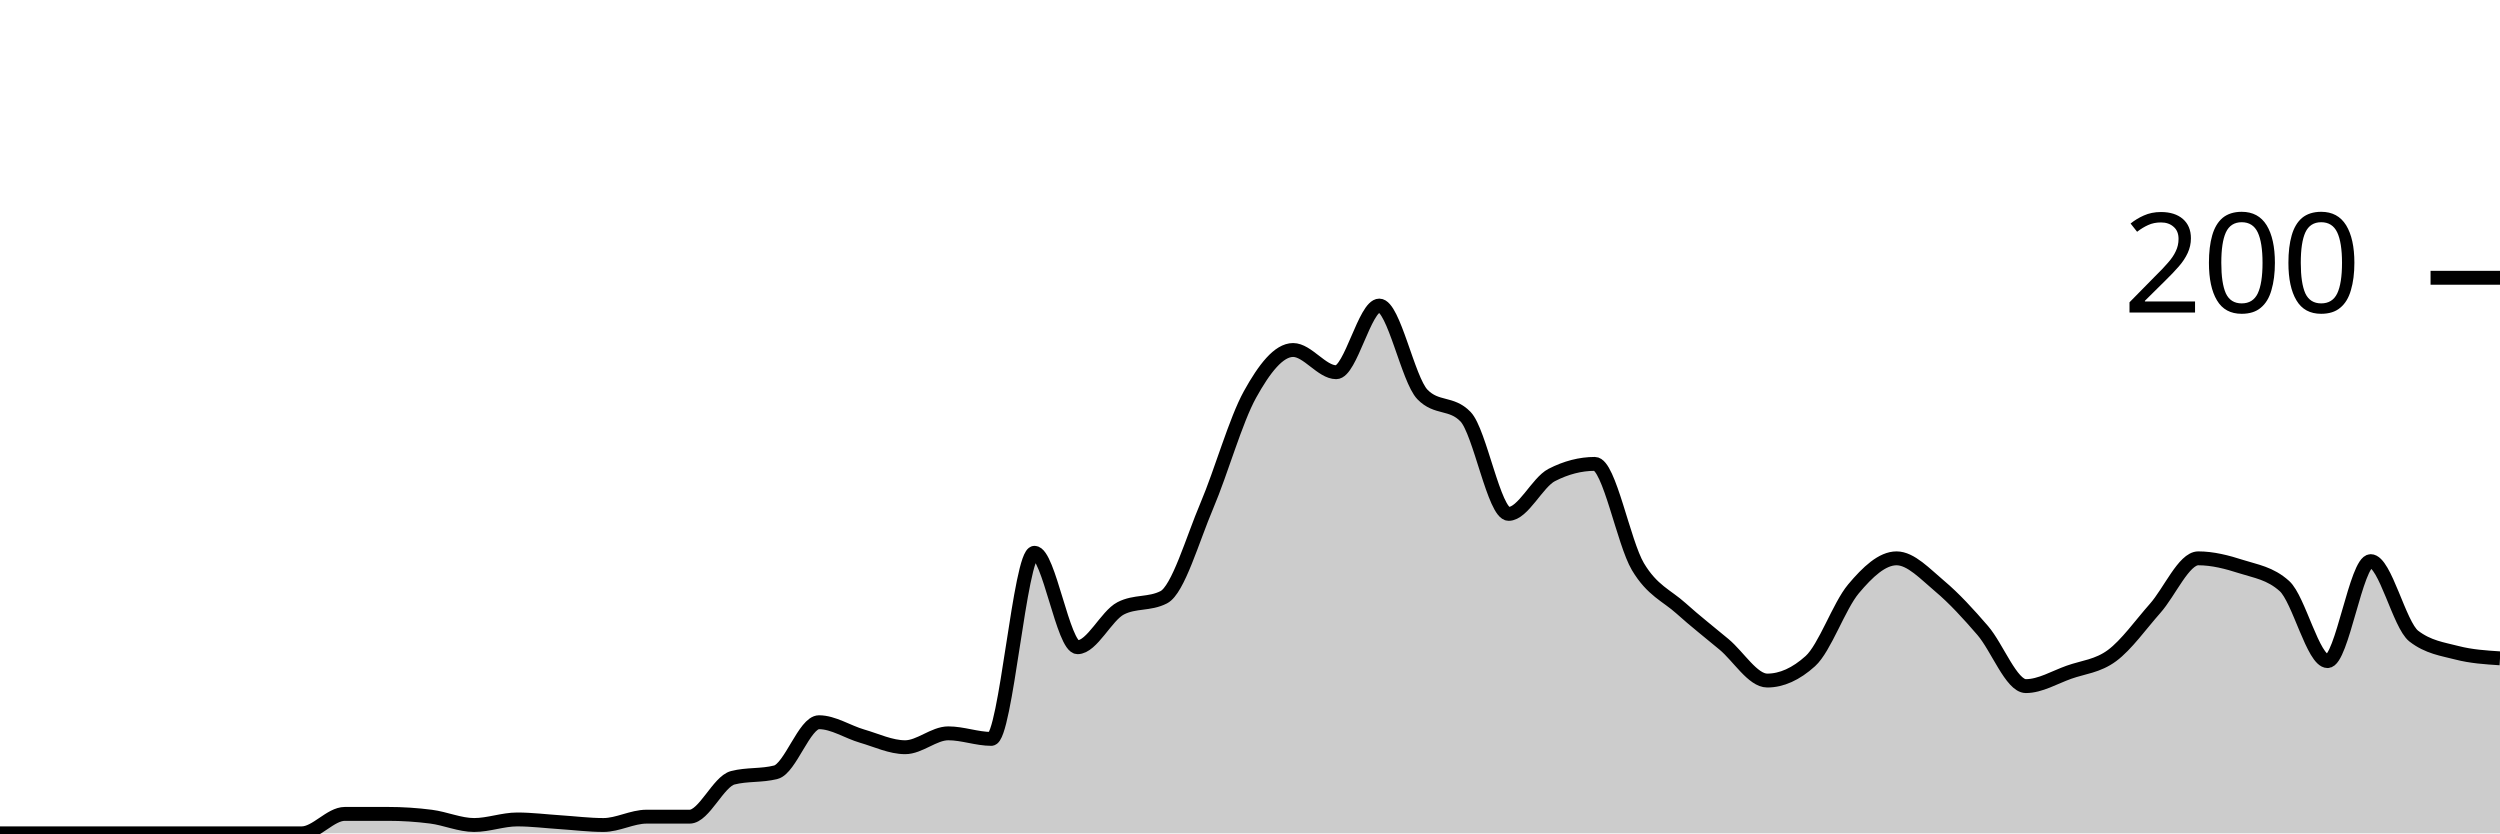
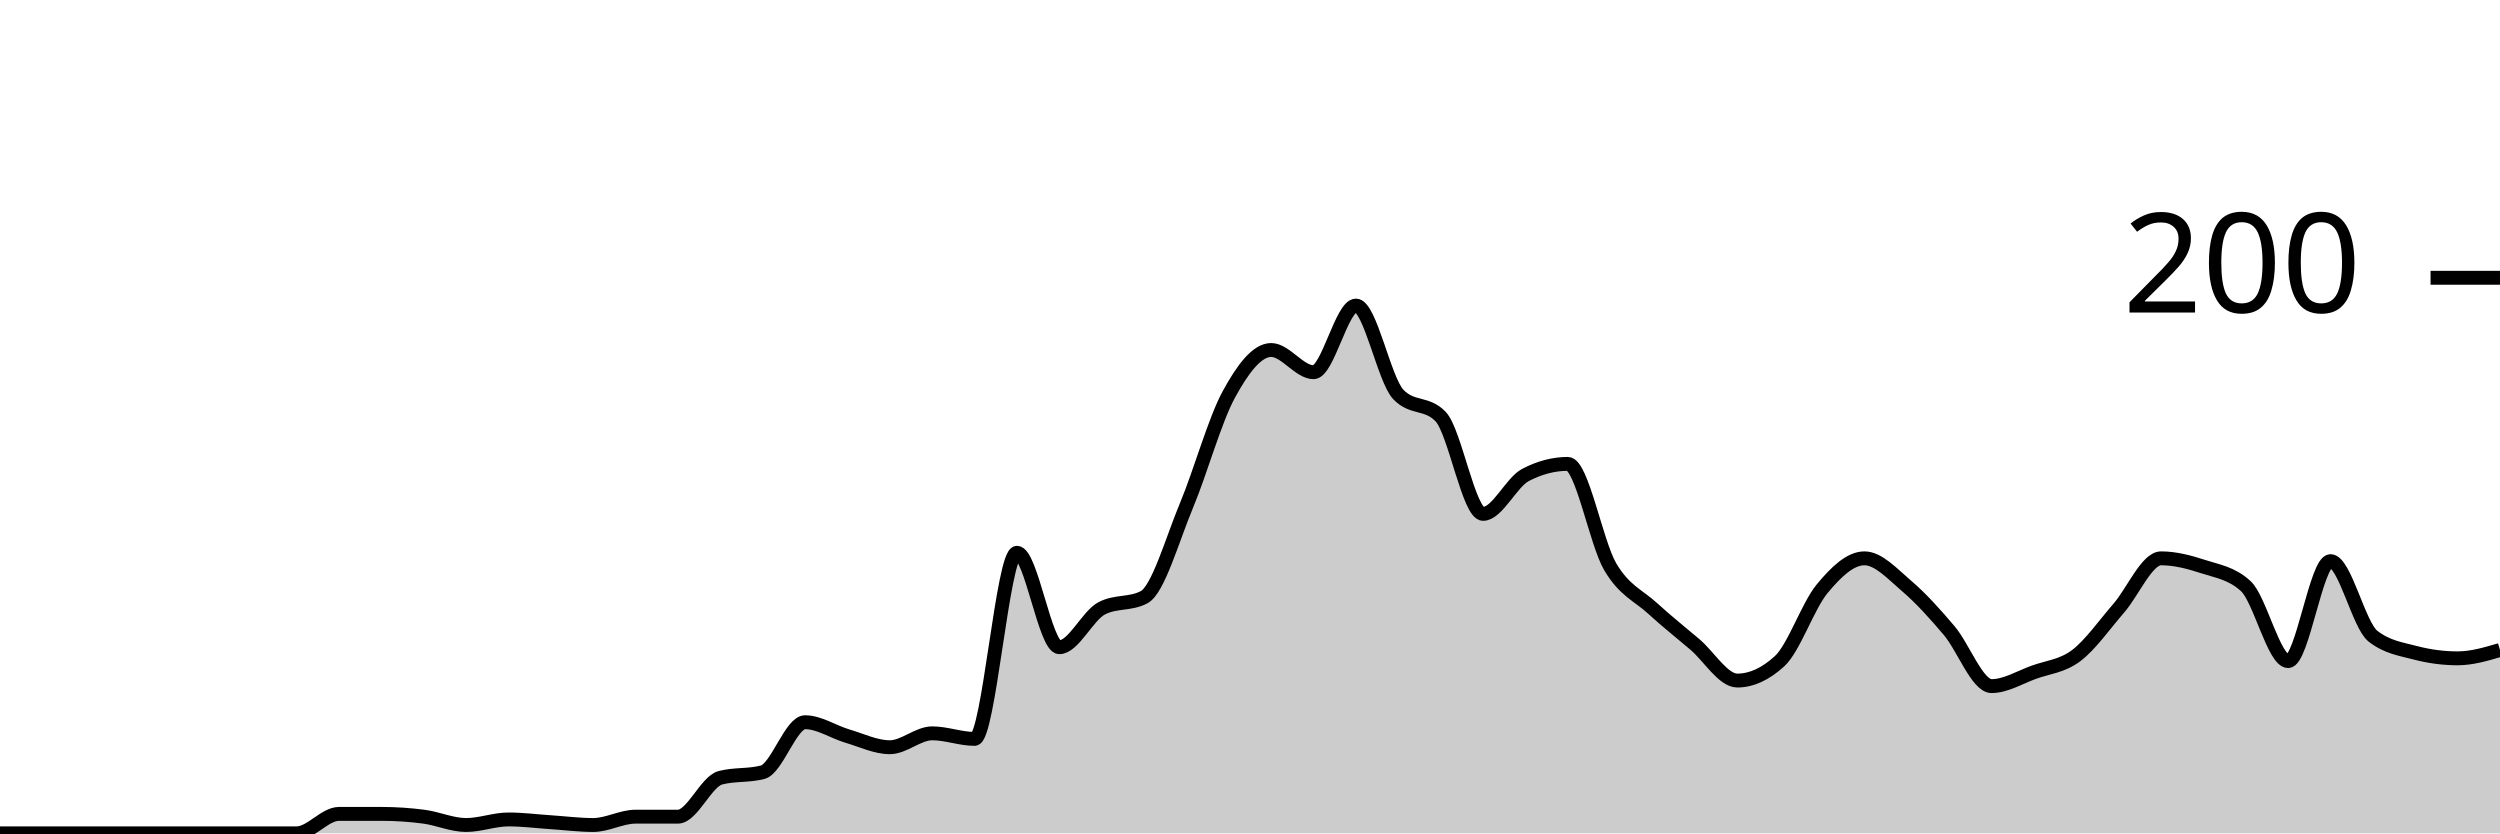
<svg xmlns="http://www.w3.org/2000/svg" viewBox="0 0 180 60">
  <g transform="translate(0,20)">
-     <path class="area" fill="rgba(0, 0, 0, 0.2)" d="M0,40C1.034,40,2.069,40,3.103,40C4.138,40,5.172,40,6.207,40C7.241,40,8.276,40,9.31,40C10.345,40,11.379,40,12.414,40C13.448,40,14.483,40,15.517,40C16.552,40,17.586,40,18.621,40C19.655,40,20.69,40,21.724,40C22.759,40,23.793,38.6,24.828,38.6C25.862,38.6,26.897,38.6,27.931,38.6C28.966,38.6,30,38.667,31.034,38.8C32.069,38.933,33.103,39.4,34.138,39.4C35.172,39.4,36.207,39,37.241,39C38.276,39,39.31,39.133,40.345,39.2C41.379,39.267,42.414,39.4,43.448,39.4C44.483,39.4,45.517,38.8,46.552,38.8C47.586,38.8,48.621,38.8,49.655,38.8C50.69,38.8,51.724,36.267,52.759,36C53.793,35.733,54.828,35.867,55.862,35.6C56.897,35.333,57.931,32,58.966,32C60,32,61.034,32.7,62.069,33C63.103,33.3,64.138,33.8,65.172,33.8C66.207,33.8,67.241,32.8,68.276,32.8C69.31,32.8,70.345,33.2,71.379,33.2C72.414,33.2,73.448,19.8,74.483,19.8C75.517,19.8,76.552,26.6,77.586,26.6C78.621,26.6,79.655,24.333,80.69,23.8C81.724,23.267,82.759,23.533,83.793,23C84.828,22.467,85.862,18.833,86.897,16.4C87.931,13.967,88.966,10.267,90,8.4C91.034,6.533,92.069,5.2,93.103,5.2C94.138,5.2,95.172,6.8,96.207,6.8C97.241,6.8,98.276,2,99.31,2C100.345,2,101.379,7.333,102.414,8.4C103.448,9.467,104.483,8.933,105.517,10C106.552,11.067,107.586,17,108.621,17C109.655,17,110.69,14.733,111.724,14.2C112.759,13.667,113.793,13.4,114.828,13.4C115.862,13.4,116.897,19.067,117.931,20.8C118.966,22.533,120,22.867,121.034,23.8C122.069,24.733,123.103,25.533,124.138,26.4C125.172,27.267,126.207,29,127.241,29C128.276,29,129.31,28.533,130.345,27.6C131.379,26.667,132.414,23.633,133.448,22.4C134.483,21.167,135.517,20.2,136.552,20.2C137.586,20.2,138.621,21.333,139.655,22.2C140.69,23.067,141.724,24.2,142.759,25.4C143.793,26.6,144.828,29.4,145.862,29.4C146.897,29.4,147.931,28.767,148.966,28.4C150,28.033,151.034,27.967,152.069,27.2C153.103,26.433,154.138,24.967,155.172,23.8C156.207,22.633,157.241,20.2,158.276,20.2C159.31,20.2,160.345,20.467,161.379,20.8C162.414,21.133,163.448,21.267,164.483,22.2C165.517,23.133,166.552,27.6,167.586,27.6C168.621,27.6,169.655,20.4,170.69,20.4C171.724,20.4,172.759,25,173.793,25.8C174.828,26.6,175.862,26.733,176.897,27C177.931,27.267,178.966,27.333,180,27.4L180,40C178.966,40,177.931,40,176.897,40C175.862,40,174.828,40,173.793,40C172.759,40,171.724,40,170.69,40C169.655,40,168.621,40,167.586,40C166.552,40,165.517,40,164.483,40C163.448,40,162.414,40,161.379,40C160.345,40,159.31,40,158.276,40C157.241,40,156.207,40,155.172,40C154.138,40,153.103,40,152.069,40C151.034,40,150,40,148.966,40C147.931,40,146.897,40,145.862,40C144.828,40,143.793,40,142.759,40C141.724,40,140.69,40,139.655,40C138.621,40,137.586,40,136.552,40C135.517,40,134.483,40,133.448,40C132.414,40,131.379,40,130.345,40C129.31,40,128.276,40,127.241,40C126.207,40,125.172,40,124.138,40C123.103,40,122.069,40,121.034,40C120,40,118.966,40,117.931,40C116.897,40,115.862,40,114.828,40C113.793,40,112.759,40,111.724,40C110.69,40,109.655,40,108.621,40C107.586,40,106.552,40,105.517,40C104.483,40,103.448,40,102.414,40C101.379,40,100.345,40,99.31,40C98.276,40,97.241,40,96.207,40C95.172,40,94.138,40,93.103,40C92.069,40,91.034,40,90,40C88.966,40,87.931,40,86.897,40C85.862,40,84.828,40,83.793,40C82.759,40,81.724,40,80.69,40C79.655,40,78.621,40,77.586,40C76.552,40,75.517,40,74.483,40C73.448,40,72.414,40,71.379,40C70.345,40,69.31,40,68.276,40C67.241,40,66.207,40,65.172,40C64.138,40,63.103,40,62.069,40C61.034,40,60,40,58.966,40C57.931,40,56.897,40,55.862,40C54.828,40,53.793,40,52.759,40C51.724,40,50.69,40,49.655,40C48.621,40,47.586,40,46.552,40C45.517,40,44.483,40,43.448,40C42.414,40,41.379,40,40.345,40C39.31,40,38.276,40,37.241,40C36.207,40,35.172,40,34.138,40C33.103,40,32.069,40,31.034,40C30,40,28.966,40,27.931,40C26.897,40,25.862,40,24.828,40C23.793,40,22.759,40,21.724,40C20.69,40,19.655,40,18.621,40C17.586,40,16.552,40,15.517,40C14.483,40,13.448,40,12.414,40C11.379,40,10.345,40,9.31,40C8.276,40,7.241,40,6.207,40C5.172,40,4.138,40,3.103,40C2.069,40,1.034,40,0,40Z" />
-     <path class="line" stroke="black" fill="none" d="M0,40C1.034,40,2.069,40,3.103,40C4.138,40,5.172,40,6.207,40C7.241,40,8.276,40,9.31,40C10.345,40,11.379,40,12.414,40C13.448,40,14.483,40,15.517,40C16.552,40,17.586,40,18.621,40C19.655,40,20.69,40,21.724,40C22.759,40,23.793,38.6,24.828,38.6C25.862,38.6,26.897,38.6,27.931,38.6C28.966,38.6,30,38.667,31.034,38.8C32.069,38.933,33.103,39.4,34.138,39.4C35.172,39.4,36.207,39,37.241,39C38.276,39,39.31,39.133,40.345,39.2C41.379,39.267,42.414,39.4,43.448,39.4C44.483,39.4,45.517,38.8,46.552,38.8C47.586,38.8,48.621,38.8,49.655,38.8C50.69,38.8,51.724,36.267,52.759,36C53.793,35.733,54.828,35.867,55.862,35.6C56.897,35.333,57.931,32,58.966,32C60,32,61.034,32.7,62.069,33C63.103,33.3,64.138,33.8,65.172,33.8C66.207,33.8,67.241,32.8,68.276,32.8C69.31,32.8,70.345,33.2,71.379,33.2C72.414,33.2,73.448,19.8,74.483,19.8C75.517,19.8,76.552,26.6,77.586,26.6C78.621,26.6,79.655,24.333,80.69,23.8C81.724,23.267,82.759,23.533,83.793,23C84.828,22.467,85.862,18.833,86.897,16.4C87.931,13.967,88.966,10.267,90,8.4C91.034,6.533,92.069,5.2,93.103,5.2C94.138,5.2,95.172,6.8,96.207,6.8C97.241,6.8,98.276,2,99.31,2C100.345,2,101.379,7.333,102.414,8.4C103.448,9.467,104.483,8.933,105.517,10C106.552,11.067,107.586,17,108.621,17C109.655,17,110.69,14.733,111.724,14.2C112.759,13.667,113.793,13.4,114.828,13.4C115.862,13.4,116.897,19.067,117.931,20.8C118.966,22.533,120,22.867,121.034,23.8C122.069,24.733,123.103,25.533,124.138,26.4C125.172,27.267,126.207,29,127.241,29C128.276,29,129.31,28.533,130.345,27.6C131.379,26.667,132.414,23.633,133.448,22.4C134.483,21.167,135.517,20.2,136.552,20.2C137.586,20.2,138.621,21.333,139.655,22.2C140.69,23.067,141.724,24.2,142.759,25.4C143.793,26.6,144.828,29.4,145.862,29.4C146.897,29.4,147.931,28.767,148.966,28.4C150,28.033,151.034,27.967,152.069,27.2C153.103,26.433,154.138,24.967,155.172,23.8C156.207,22.633,157.241,20.2,158.276,20.2C159.31,20.2,160.345,20.467,161.379,20.8C162.414,21.133,163.448,21.267,164.483,22.2C165.517,23.133,166.552,27.6,167.586,27.6C168.621,27.6,169.655,20.4,170.69,20.4C171.724,20.4,172.759,25,173.793,25.8C174.828,26.6,175.862,26.733,176.897,27C177.931,27.267,178.966,27.333,180,27.4" />
+     <path class="area" fill="rgba(0, 0, 0, 0.2)" d="M0,40C1.017,40,2.034,40,3.051,40C4.068,40,5.085,40,6.102,40C7.119,40,8.136,40,9.153,40C10.169,40,11.186,40,12.203,40C13.22,40,14.237,40,15.254,40C16.271,40,17.288,40,18.305,40C19.322,40,20.339,40,21.356,40C22.373,40,23.39,38.6,24.407,38.6C25.424,38.6,26.441,38.6,27.458,38.6C28.475,38.6,29.492,38.667,30.508,38.8C31.525,38.933,32.542,39.4,33.559,39.4C34.576,39.4,35.593,39,36.61,39C37.627,39,38.644,39.133,39.661,39.2C40.678,39.267,41.695,39.4,42.712,39.4C43.729,39.4,44.746,38.8,45.763,38.8C46.78,38.8,47.797,38.8,48.814,38.8C49.831,38.8,50.847,36.267,51.864,36C52.881,35.733,53.898,35.867,54.915,35.6C55.932,35.333,56.949,32,57.966,32C58.983,32,60,32.7,61.017,33C62.034,33.3,63.051,33.8,64.068,33.8C65.085,33.8,66.102,32.8,67.119,32.8C68.136,32.8,69.153,33.2,70.169,33.2C71.186,33.2,72.203,19.8,73.22,19.8C74.237,19.8,75.254,26.6,76.271,26.6C77.288,26.6,78.305,24.333,79.322,23.8C80.339,23.267,81.356,23.533,82.373,23C83.39,22.467,84.407,18.833,85.424,16.4C86.441,13.967,87.458,10.267,88.475,8.4C89.492,6.533,90.508,5.2,91.525,5.2C92.542,5.2,93.559,6.8,94.576,6.8C95.593,6.8,96.61,2,97.627,2C98.644,2,99.661,7.333,100.678,8.4C101.695,9.467,102.712,8.933,103.729,10C104.746,11.067,105.763,17,106.78,17C107.797,17,108.814,14.733,109.831,14.2C110.847,13.667,111.864,13.4,112.881,13.4C113.898,13.4,114.915,19.067,115.932,20.8C116.949,22.533,117.966,22.867,118.983,23.8C120,24.733,121.017,25.533,122.034,26.4C123.051,27.267,124.068,29,125.085,29C126.102,29,127.119,28.533,128.136,27.6C129.153,26.667,130.169,23.633,131.186,22.4C132.203,21.167,133.22,20.2,134.237,20.2C135.254,20.2,136.271,21.333,137.288,22.2C138.305,23.067,139.322,24.2,140.339,25.4C141.356,26.6,142.373,29.4,143.39,29.4C144.407,29.4,145.424,28.767,146.441,28.4C147.458,28.033,148.475,27.967,149.492,27.2C150.508,26.433,151.525,24.967,152.542,23.8C153.559,22.633,154.576,20.2,155.593,20.2C156.61,20.2,157.627,20.467,158.644,20.8C159.661,21.133,160.678,21.267,161.695,22.2C162.712,23.133,163.729,27.6,164.746,27.6C165.763,27.6,166.78,20.4,167.797,20.4C168.814,20.4,169.831,25,170.847,25.8C171.864,26.6,172.881,26.733,173.898,27C174.915,27.267,175.932,27.4,176.949,27.4C177.966,27.4,178.983,27.1,180,26.8L180,40C178.983,40,177.966,40,176.949,40C175.932,40,174.915,40,173.898,40C172.881,40,171.864,40,170.847,40C169.831,40,168.814,40,167.797,40C166.78,40,165.763,40,164.746,40C163.729,40,162.712,40,161.695,40C160.678,40,159.661,40,158.644,40C157.627,40,156.61,40,155.593,40C154.576,40,153.559,40,152.542,40C151.525,40,150.508,40,149.492,40C148.475,40,147.458,40,146.441,40C145.424,40,144.407,40,143.39,40C142.373,40,141.356,40,140.339,40C139.322,40,138.305,40,137.288,40C136.271,40,135.254,40,134.237,40C133.22,40,132.203,40,131.186,40C130.169,40,129.153,40,128.136,40C127.119,40,126.102,40,125.085,40C124.068,40,123.051,40,122.034,40C121.017,40,120,40,118.983,40C117.966,40,116.949,40,115.932,40C114.915,40,113.898,40,112.881,40C111.864,40,110.847,40,109.831,40C108.814,40,107.797,40,106.78,40C105.763,40,104.746,40,103.729,40C102.712,40,101.695,40,100.678,40C99.661,40,98.644,40,97.627,40C96.61,40,95.593,40,94.576,40C93.559,40,92.542,40,91.525,40C90.508,40,89.492,40,88.475,40C87.458,40,86.441,40,85.424,40C84.407,40,83.39,40,82.373,40C81.356,40,80.339,40,79.322,40C78.305,40,77.288,40,76.271,40C75.254,40,74.237,40,73.22,40C72.203,40,71.186,40,70.169,40C69.153,40,68.136,40,67.119,40C66.102,40,65.085,40,64.068,40C63.051,40,62.034,40,61.017,40C60,40,58.983,40,57.966,40C56.949,40,55.932,40,54.915,40C53.898,40,52.881,40,51.864,40C50.847,40,49.831,40,48.814,40C47.797,40,46.78,40,45.763,40C44.746,40,43.729,40,42.712,40C41.695,40,40.678,40,39.661,40C38.644,40,37.627,40,36.61,40C35.593,40,34.576,40,33.559,40C32.542,40,31.525,40,30.508,40C29.492,40,28.475,40,27.458,40C26.441,40,25.424,40,24.407,40C23.39,40,22.373,40,21.356,40C20.339,40,19.322,40,18.305,40C17.288,40,16.271,40,15.254,40C14.237,40,13.22,40,12.203,40C11.186,40,10.169,40,9.153,40C8.136,40,7.119,40,6.102,40C5.085,40,4.068,40,3.051,40C2.034,40,1.017,40,0,40Z" />
+     <path class="line" stroke="black" fill="none" d="M0,40C1.017,40,2.034,40,3.051,40C4.068,40,5.085,40,6.102,40C7.119,40,8.136,40,9.153,40C10.169,40,11.186,40,12.203,40C13.22,40,14.237,40,15.254,40C16.271,40,17.288,40,18.305,40C19.322,40,20.339,40,21.356,40C22.373,40,23.39,38.6,24.407,38.6C25.424,38.6,26.441,38.6,27.458,38.6C28.475,38.6,29.492,38.667,30.508,38.8C31.525,38.933,32.542,39.4,33.559,39.4C34.576,39.4,35.593,39,36.61,39C37.627,39,38.644,39.133,39.661,39.2C40.678,39.267,41.695,39.4,42.712,39.4C43.729,39.4,44.746,38.8,45.763,38.8C46.78,38.8,47.797,38.8,48.814,38.8C49.831,38.8,50.847,36.267,51.864,36C52.881,35.733,53.898,35.867,54.915,35.6C55.932,35.333,56.949,32,57.966,32C58.983,32,60,32.7,61.017,33C62.034,33.3,63.051,33.8,64.068,33.8C65.085,33.8,66.102,32.8,67.119,32.8C68.136,32.8,69.153,33.2,70.169,33.2C71.186,33.2,72.203,19.8,73.22,19.8C74.237,19.8,75.254,26.6,76.271,26.6C77.288,26.6,78.305,24.333,79.322,23.8C80.339,23.267,81.356,23.533,82.373,23C83.39,22.467,84.407,18.833,85.424,16.4C86.441,13.967,87.458,10.267,88.475,8.4C89.492,6.533,90.508,5.2,91.525,5.2C92.542,5.2,93.559,6.8,94.576,6.8C95.593,6.8,96.61,2,97.627,2C98.644,2,99.661,7.333,100.678,8.4C101.695,9.467,102.712,8.933,103.729,10C104.746,11.067,105.763,17,106.78,17C107.797,17,108.814,14.733,109.831,14.2C110.847,13.667,111.864,13.4,112.881,13.4C113.898,13.4,114.915,19.067,115.932,20.8C116.949,22.533,117.966,22.867,118.983,23.8C120,24.733,121.017,25.533,122.034,26.4C123.051,27.267,124.068,29,125.085,29C126.102,29,127.119,28.533,128.136,27.6C129.153,26.667,130.169,23.633,131.186,22.4C132.203,21.167,133.22,20.2,134.237,20.2C135.254,20.2,136.271,21.333,137.288,22.2C138.305,23.067,139.322,24.2,140.339,25.4C141.356,26.6,142.373,29.4,143.39,29.4C144.407,29.4,145.424,28.767,146.441,28.4C147.458,28.033,148.475,27.967,149.492,27.2C150.508,26.433,151.525,24.967,152.542,23.8C153.559,22.633,154.576,20.2,155.593,20.2C156.61,20.2,157.627,20.467,158.644,20.8C159.661,21.133,160.678,21.267,161.695,22.2C162.712,23.133,163.729,27.6,164.746,27.6C165.763,27.6,166.78,20.4,167.797,20.4C168.814,20.4,169.831,25,170.847,25.8C171.864,26.6,172.881,26.733,173.898,27C174.915,27.267,175.932,27.4,176.949,27.4C177.966,27.4,178.983,27.1,180,26.8" />
    <path class="axis-ceiling" stroke-width="1" stroke="black" fill="none" d="M175,0L180,0" />
    <text class="axis-ceiling-label" font-family="sans-serif" text-anchor="end" font-size="10px" x="170" y="2.5">200</text>
  </g>
</svg>
